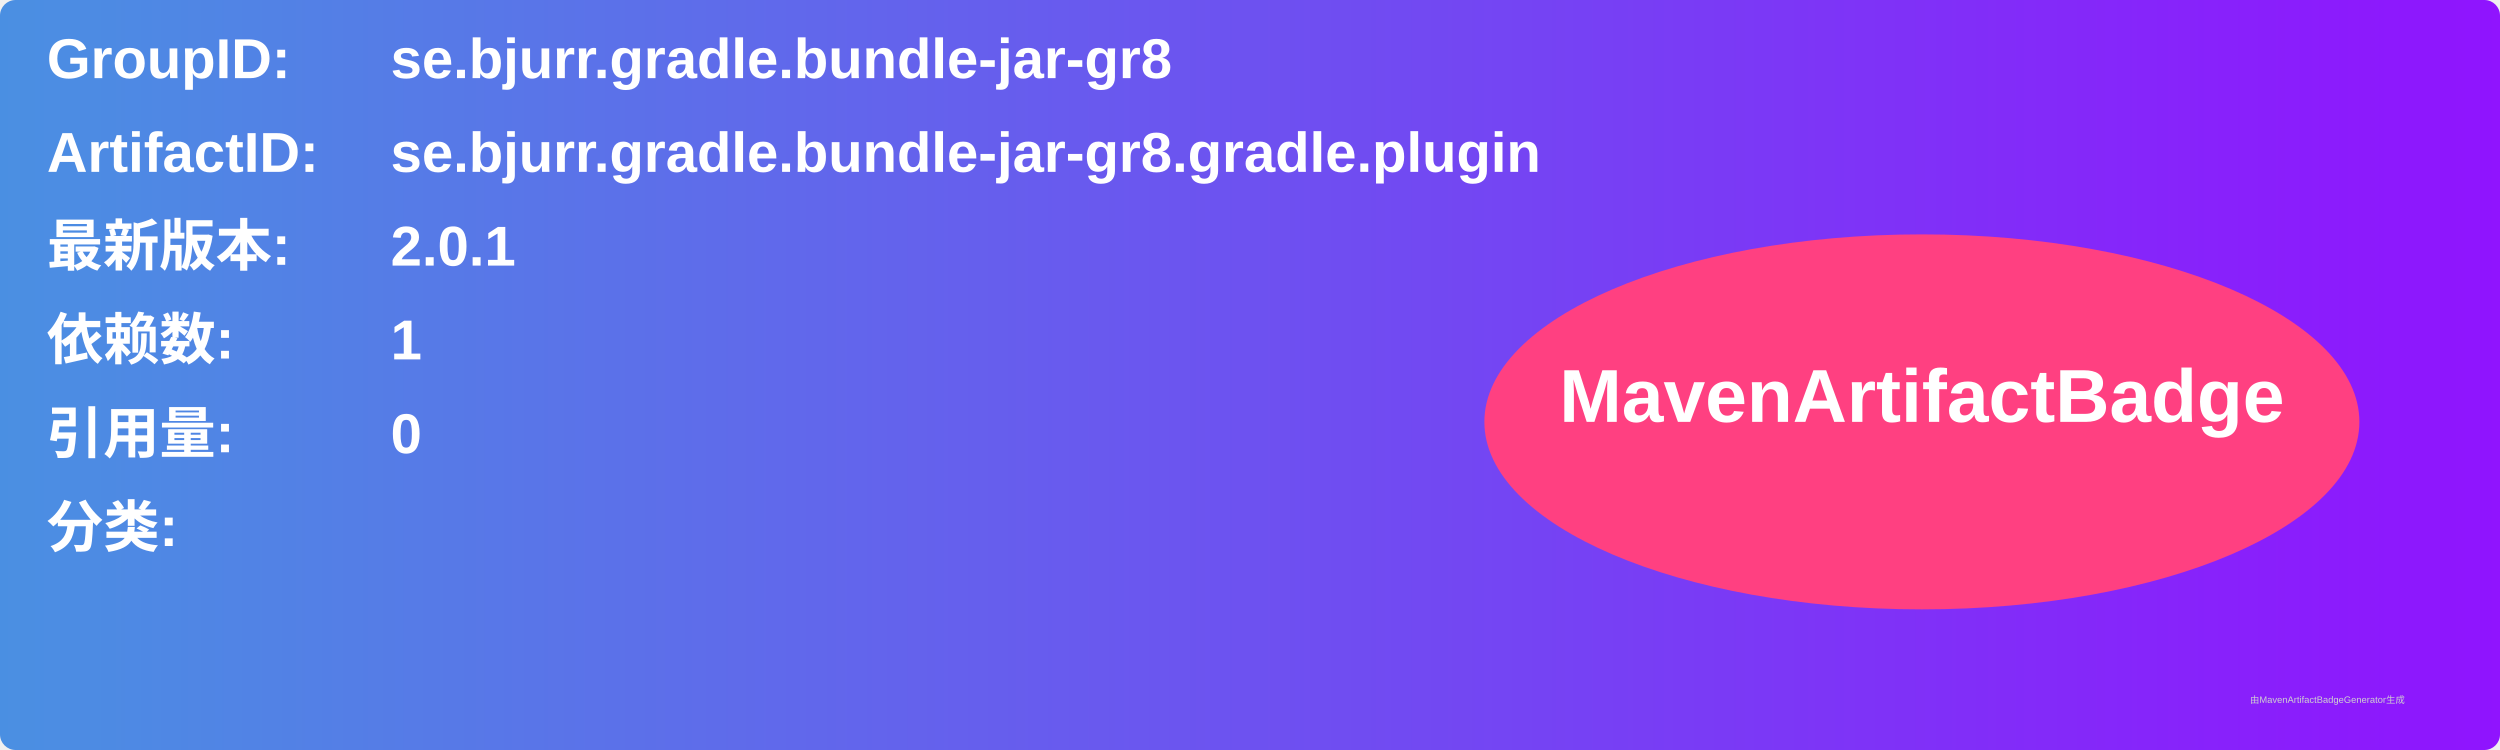
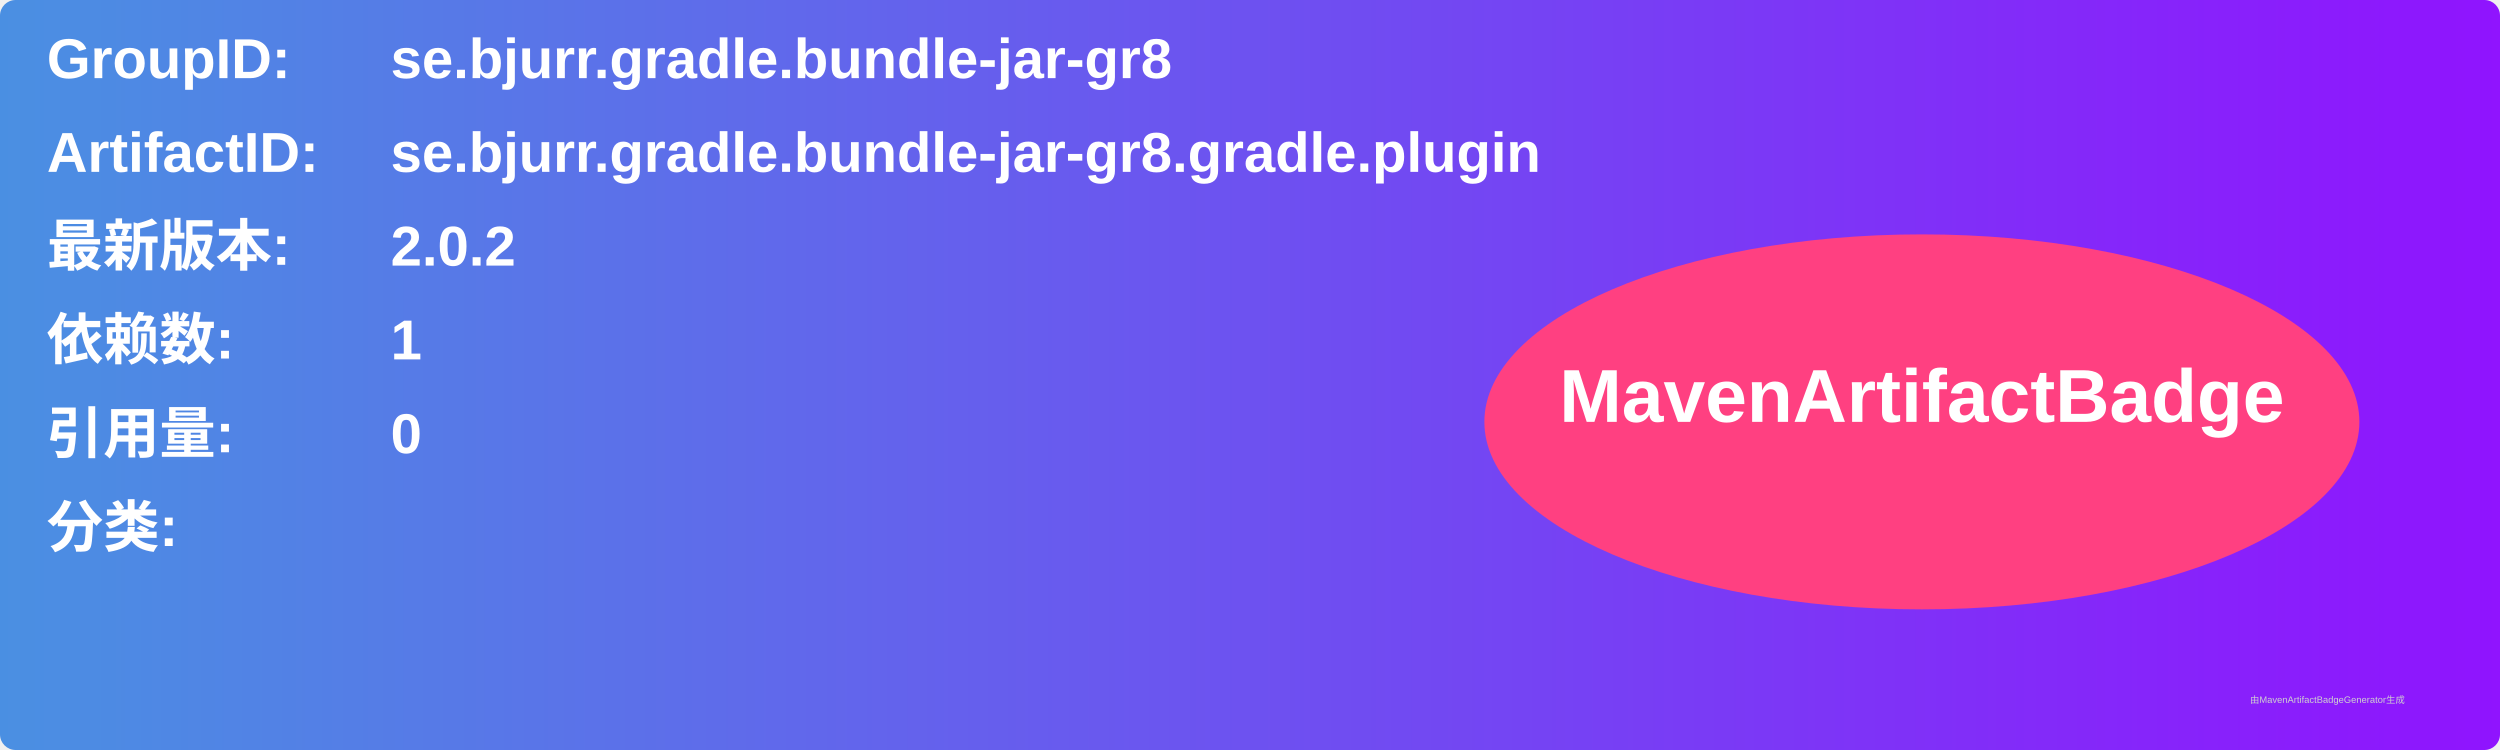
<svg xmlns="http://www.w3.org/2000/svg" width="800" height="240" viewBox="0 0 800 240">
  <linearGradient id="grad" x1="0%" y1="0%" x2="100%" y2="0%">
    <stop offset="0%" stop-color="#4a90e2" />
    <stop offset="100%" stop-color="#9013fe" />
  </linearGradient>
  <rect width="100%" height="100%" rx="5" ry="5" fill="url(#grad)" />
  <g transform="translate(15, 15)">
    <text x="0" y="10" font-family="Arial" font-size="18" fill="white" font-weight="bold" width="260">GroupID:</text>
    <text x="110" y="10" font-family="Arial" font-size="18" fill="white" font-weight="bold" width="460">se.bjurr.gradle.bundle-jar-gr8</text>
    <text x="0" y="40" font-family="Arial" font-size="18" fill="white" font-weight="bold" width="260">ArtifactID:</text>
    <text x="110" y="40" font-family="Arial" font-size="18" fill="white" font-weight="bold" width="460">se.bjurr.gradle.bundle-jar-gr8.gradle.plugin</text>
    <text x="0" y="70" font-family="Arial" font-size="18" fill="white" font-weight="bold">最新版本:</text>
    <text x="110" y="70" font-family="Arial" font-size="18" fill="white" font-weight="bold">
-       <tspan font-weight="bold">2.0.1</tspan>
+       <tspan font-weight="bold">2.0.2</tspan>
    </text>
    <text x="0" y="100" font-family="Arial" font-size="18" fill="white" font-weight="bold">依赖数: </text>
    <text x="110" y="100" font-family="Arial" font-size="18" fill="white">
      <tspan font-weight="bold">1</tspan>
    </text>
    <text x="0" y="130" font-family="Arial" font-size="18" fill="white" font-weight="bold">引用量: </text>
    <text x="110" y="130" font-family="Arial" font-size="18" fill="white">
      <tspan font-weight="bold">0</tspan>
    </text>
    <text x="0" y="160" font-family="Arial" font-size="18" fill="white" font-weight="bold">分类:</text>
    <text x="10" y="190" font-family="Arial" font-size="10" fill="white">
      <tspan font-weight="bold" />
    </text>
    <ellipse cx="600" cy="120" rx="140" ry="60" fill="#ff4081" />
    <text x="600" y="120" text-anchor="middle" font-family="Arial" font-size="24" fill="white" font-weight="bold">MavenArtifactBadge</text>
  </g>
  <text x="720" y="225" font-family="Arial" font-size="3" fill="#d0d0d0">由MavenArtifactBadgeGenerator生成</text>
</svg>
